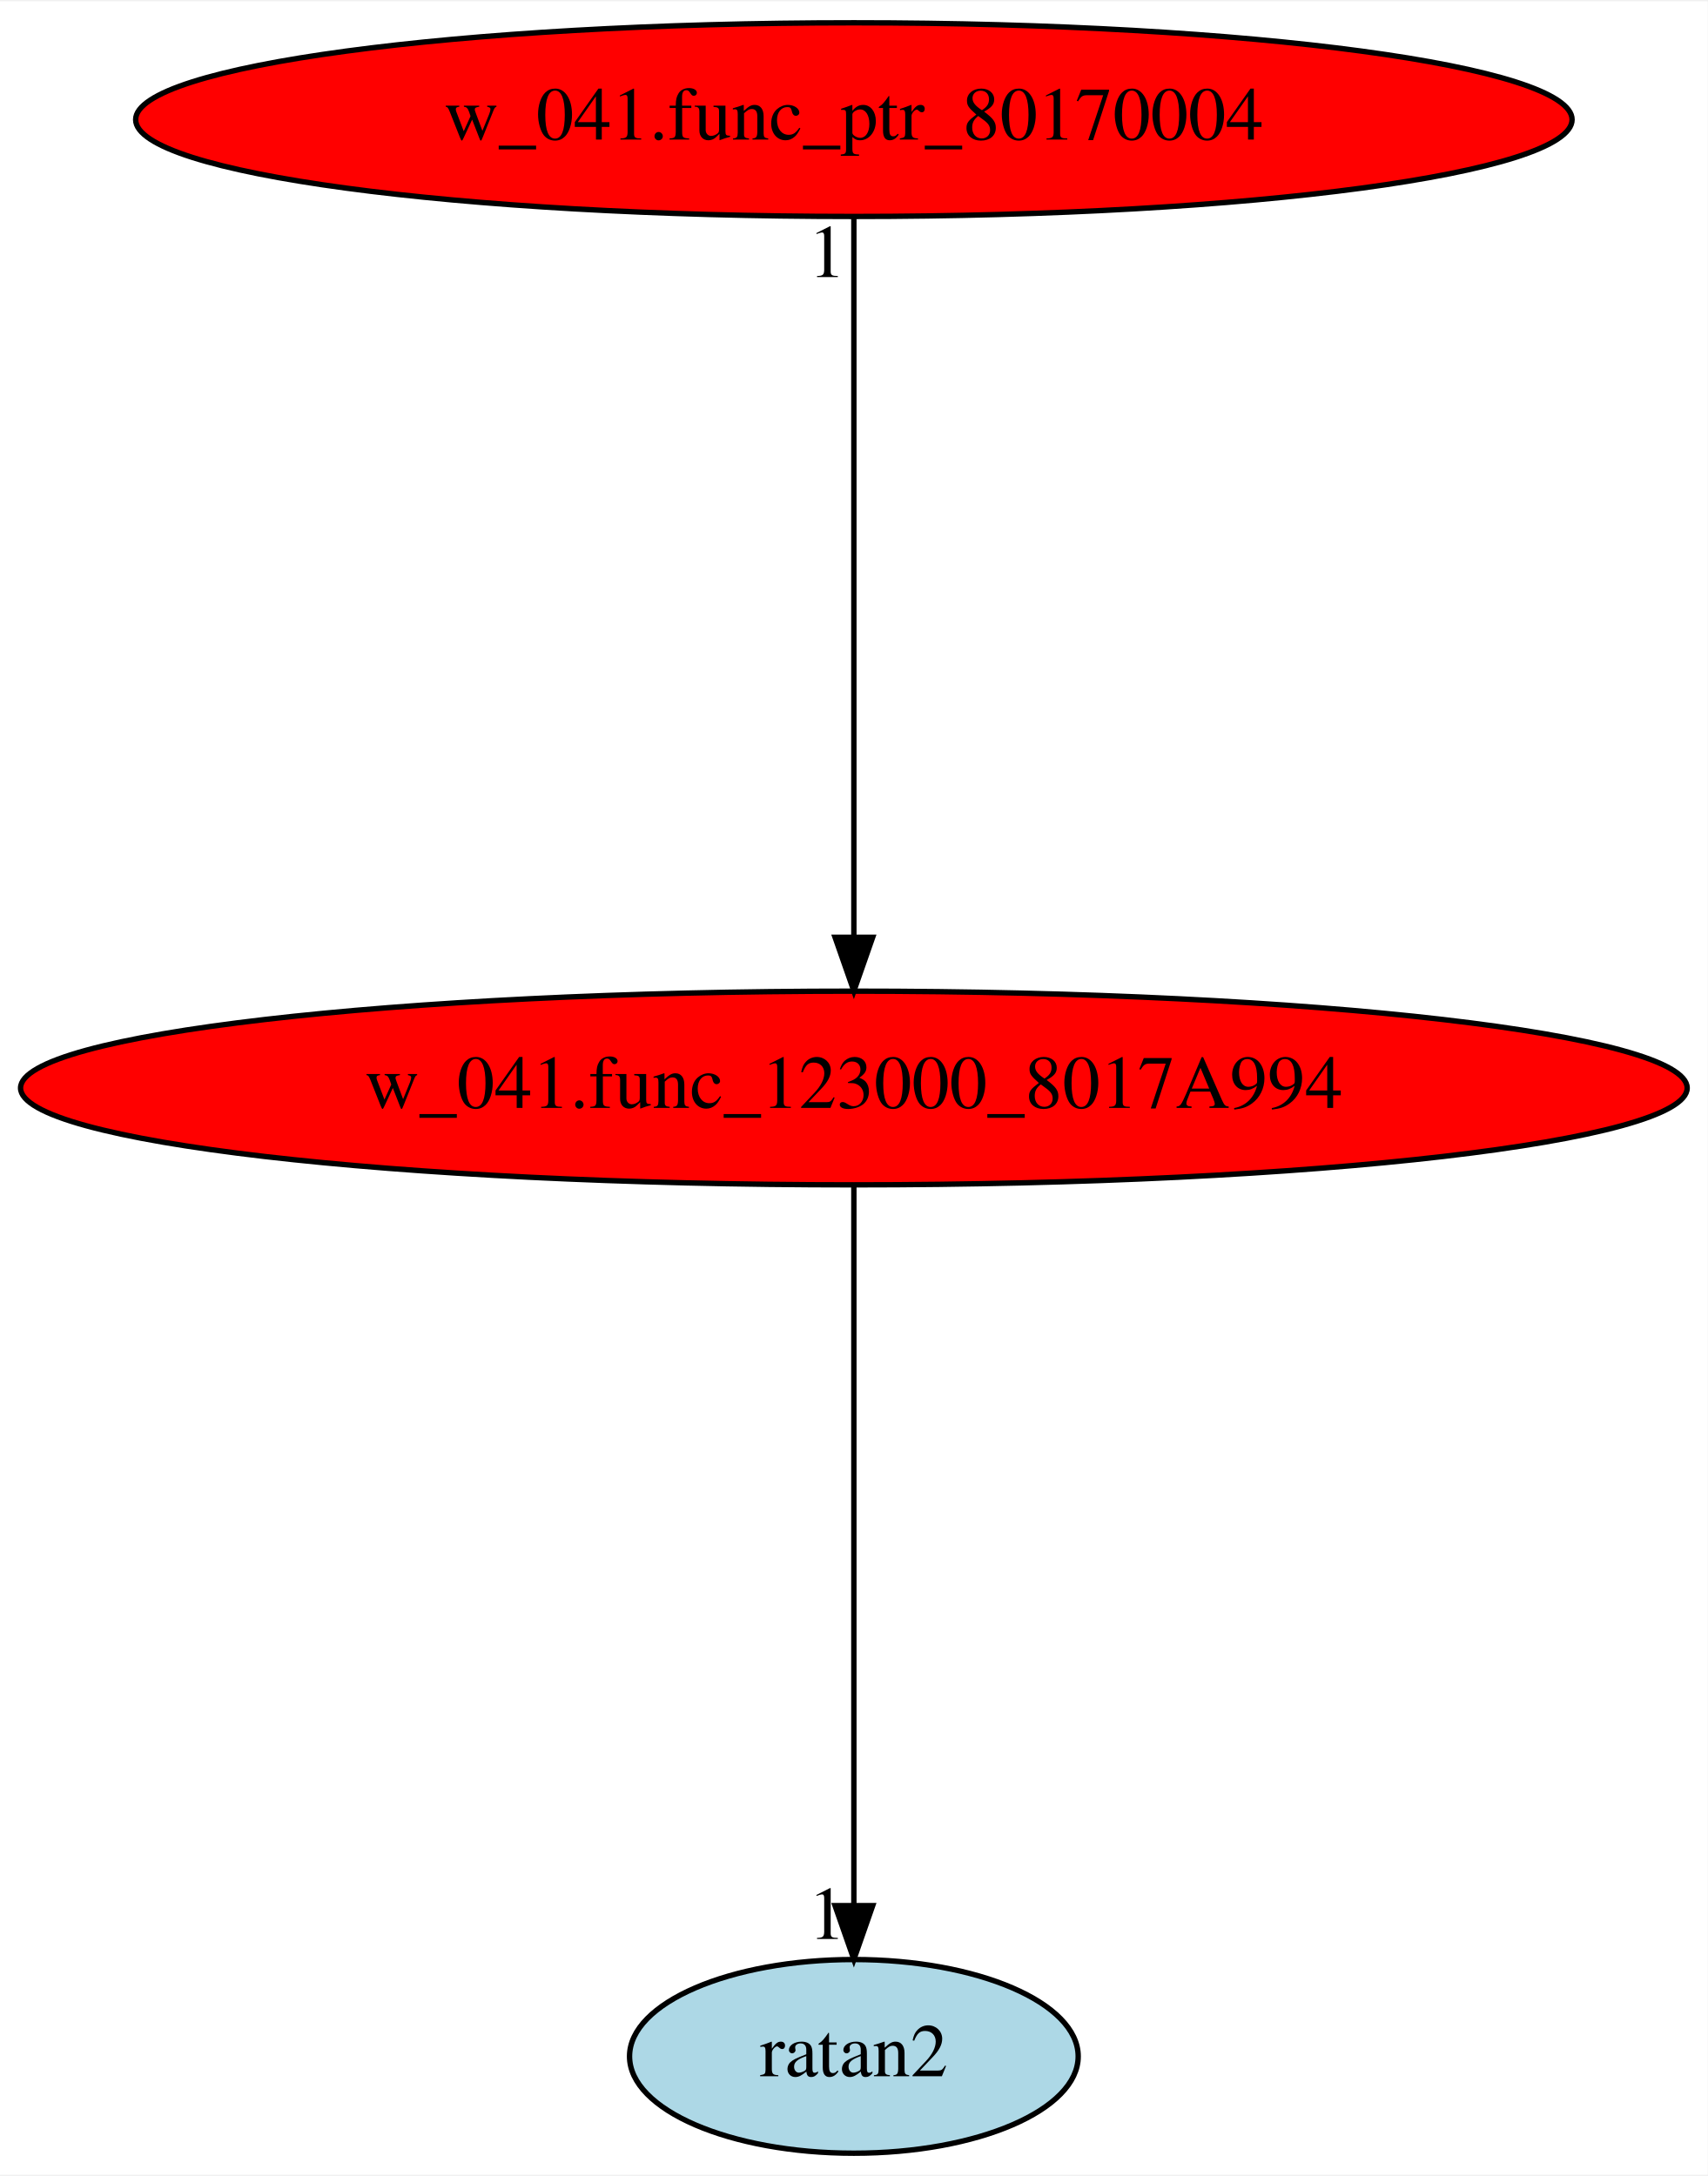
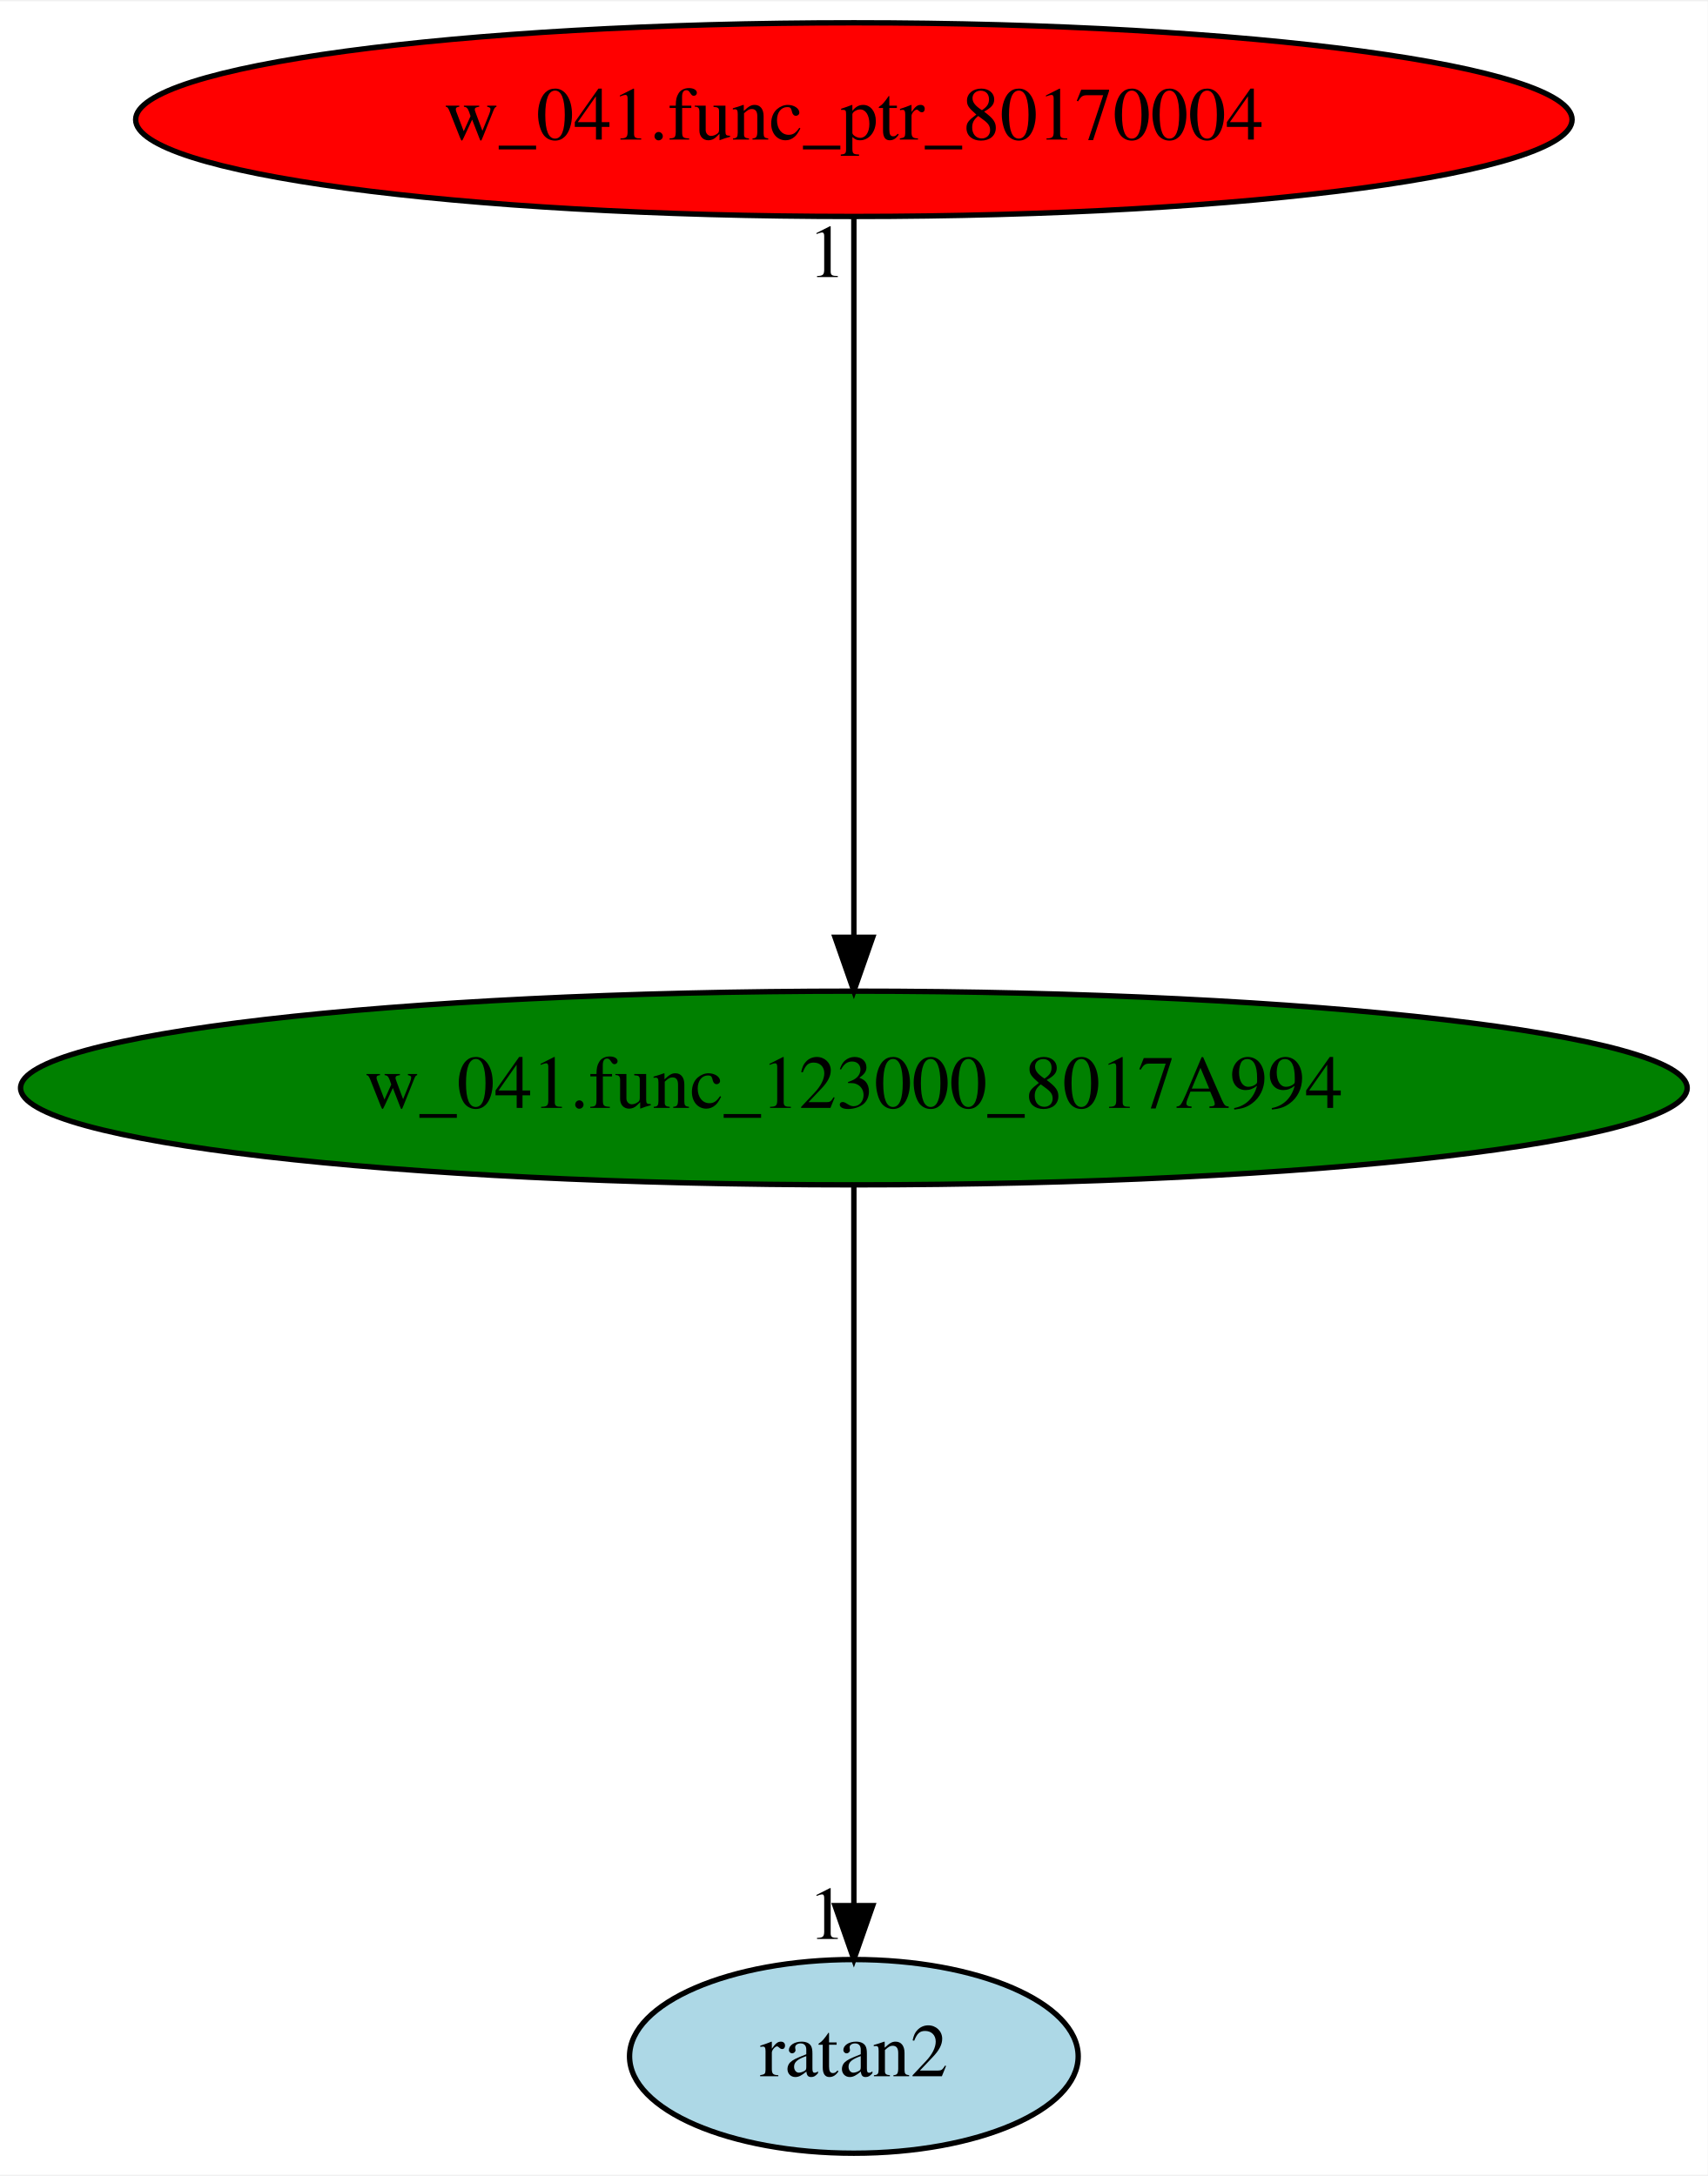
<svg xmlns="http://www.w3.org/2000/svg" xmlns:xlink="http://www.w3.org/1999/xlink" width="317pt" height="404pt" viewBox="0.00 0.00 317.37 404.00">
  <g id="graph0" class="graph" transform="scale(1 1) rotate(0) translate(4 400)">
    <polygon fill="white" stroke="transparent" points="-4,4 -4,-400 313.37,-400 313.37,4 -4,4" />
    <g id="node1" class="node">
-       <ellipse fill="red" stroke="black" cx="154.69" cy="-198" rx="154.87" ry="18" />
+       <ellipse fill="green" stroke="black" cx="154.69" cy="-198" rx="154.87" ry="18" />
      <text text-anchor="middle" x="154.69" y="-194.3" font-family="Times,serif" font-size="14.00">w_041.func_123000_8017A994</text>
    </g>
    <g id="node2" class="node">
      <g id="a_node2">
        <a xlink:href="ratan2.svg" xlink:title="ratan2">
          <ellipse fill="lightblue" stroke="black" cx="154.69" cy="-18" rx="41.69" ry="18" />
          <text text-anchor="middle" x="154.69" y="-14.3" font-family="Times,serif" font-size="14.00">ratan2</text>
        </a>
      </g>
    </g>
    <g id="edge1" class="edge">
      <path fill="none" stroke="black" d="M154.69,-179.93C154.69,-148.97 154.69,-83.3 154.69,-46.13" />
      <polygon fill="black" stroke="black" points="158.19,-46.02 154.69,-36.02 151.19,-46.02 158.19,-46.02" />
      <text text-anchor="middle" x="149.69" y="-39.82" font-family="Times,serif" font-size="14.00">1</text>
    </g>
    <g id="node3" class="node">
      <g id="a_node3">
        <a xlink:href="w_041.func_ptr_80170004.svg" xlink:title="w_041.func_ptr_80170004">
          <ellipse fill="red" stroke="black" cx="154.69" cy="-378" rx="133.48" ry="18" />
          <text text-anchor="middle" x="154.69" y="-374.3" font-family="Times,serif" font-size="14.00">w_041.func_ptr_80170004</text>
        </a>
      </g>
    </g>
    <g id="edge2" class="edge">
      <path fill="none" stroke="black" d="M154.69,-359.93C154.69,-328.97 154.69,-263.3 154.69,-226.13" />
      <polygon fill="black" stroke="black" points="158.19,-226.02 154.69,-216.02 151.19,-226.02 158.19,-226.02" />
      <text text-anchor="middle" x="149.69" y="-348.73" font-family="Times,serif" font-size="14.00">1</text>
    </g>
  </g>
</svg>
